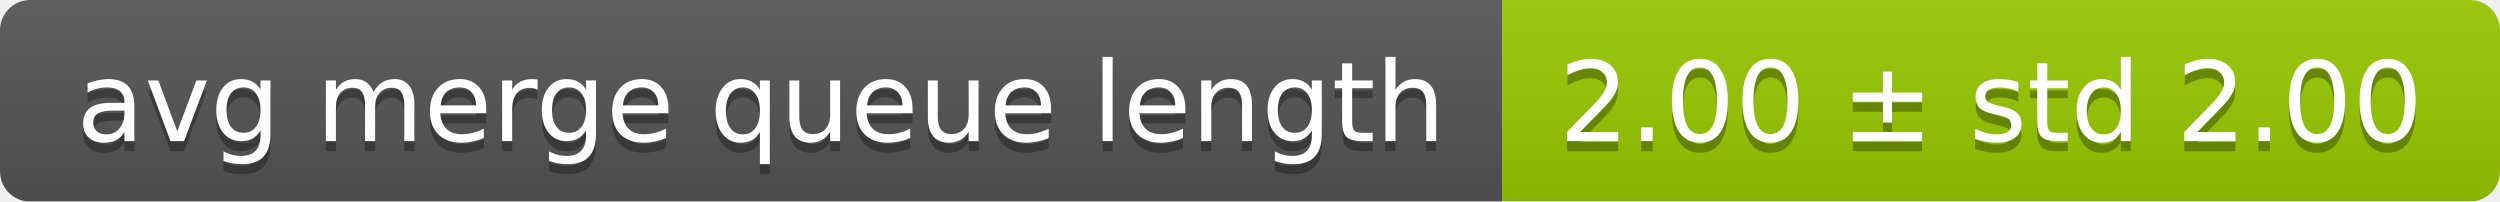
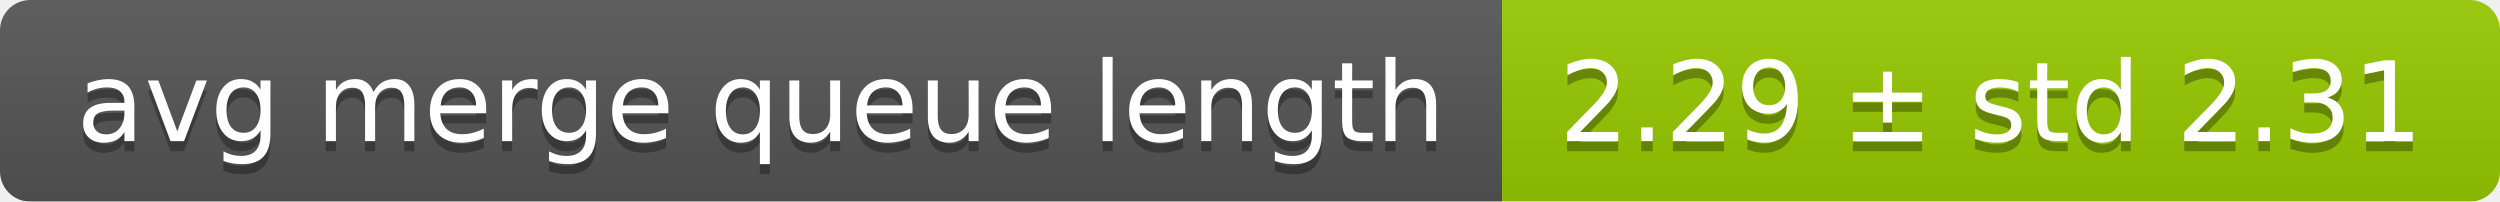
<svg xmlns="http://www.w3.org/2000/svg" width="248" height="20">
  <linearGradient id="smooth" x2="0" y2="100%">
    <stop offset="0" stop-color="#bbb" stop-opacity=".1" />
    <stop offset="1" stop-opacity=".1" />
  </linearGradient>
  <mask id="round">
    <rect width="248" height="20" rx="3" fill="#fff" />
  </mask>
  <g mask="url(#round)">
    <rect width="149" height="20" fill="#555" />
    <rect x="149" width="99" height="20" fill="#97ca00" />
    <rect width="248" height="20" fill="url(#smooth)" />
  </g>
  <g fill="#fff" text-anchor="middle" font-family="DejaVu Sans,Verdana,Geneva,sans-serif" font-size="11">
    <text x="75.5" y="15" fill="#010101" fill-opacity=".3">avg merge queue length</text>
    <text x="75.5" y="14">avg merge queue length</text>
-     <text x="197.5" y="15" fill="#010101" fill-opacity=".3">2.00 ± std 2.00</text>
-     <text x="197.5" y="14">2.00 ± std 2.00</text>
+     <text x="197.5" y="15" fill="#010101" fill-opacity=".3">2.29 ± std 2.31</text>
+     <text x="197.5" y="14">2.29 ± std 2.31</text>
  </g>
</svg>
